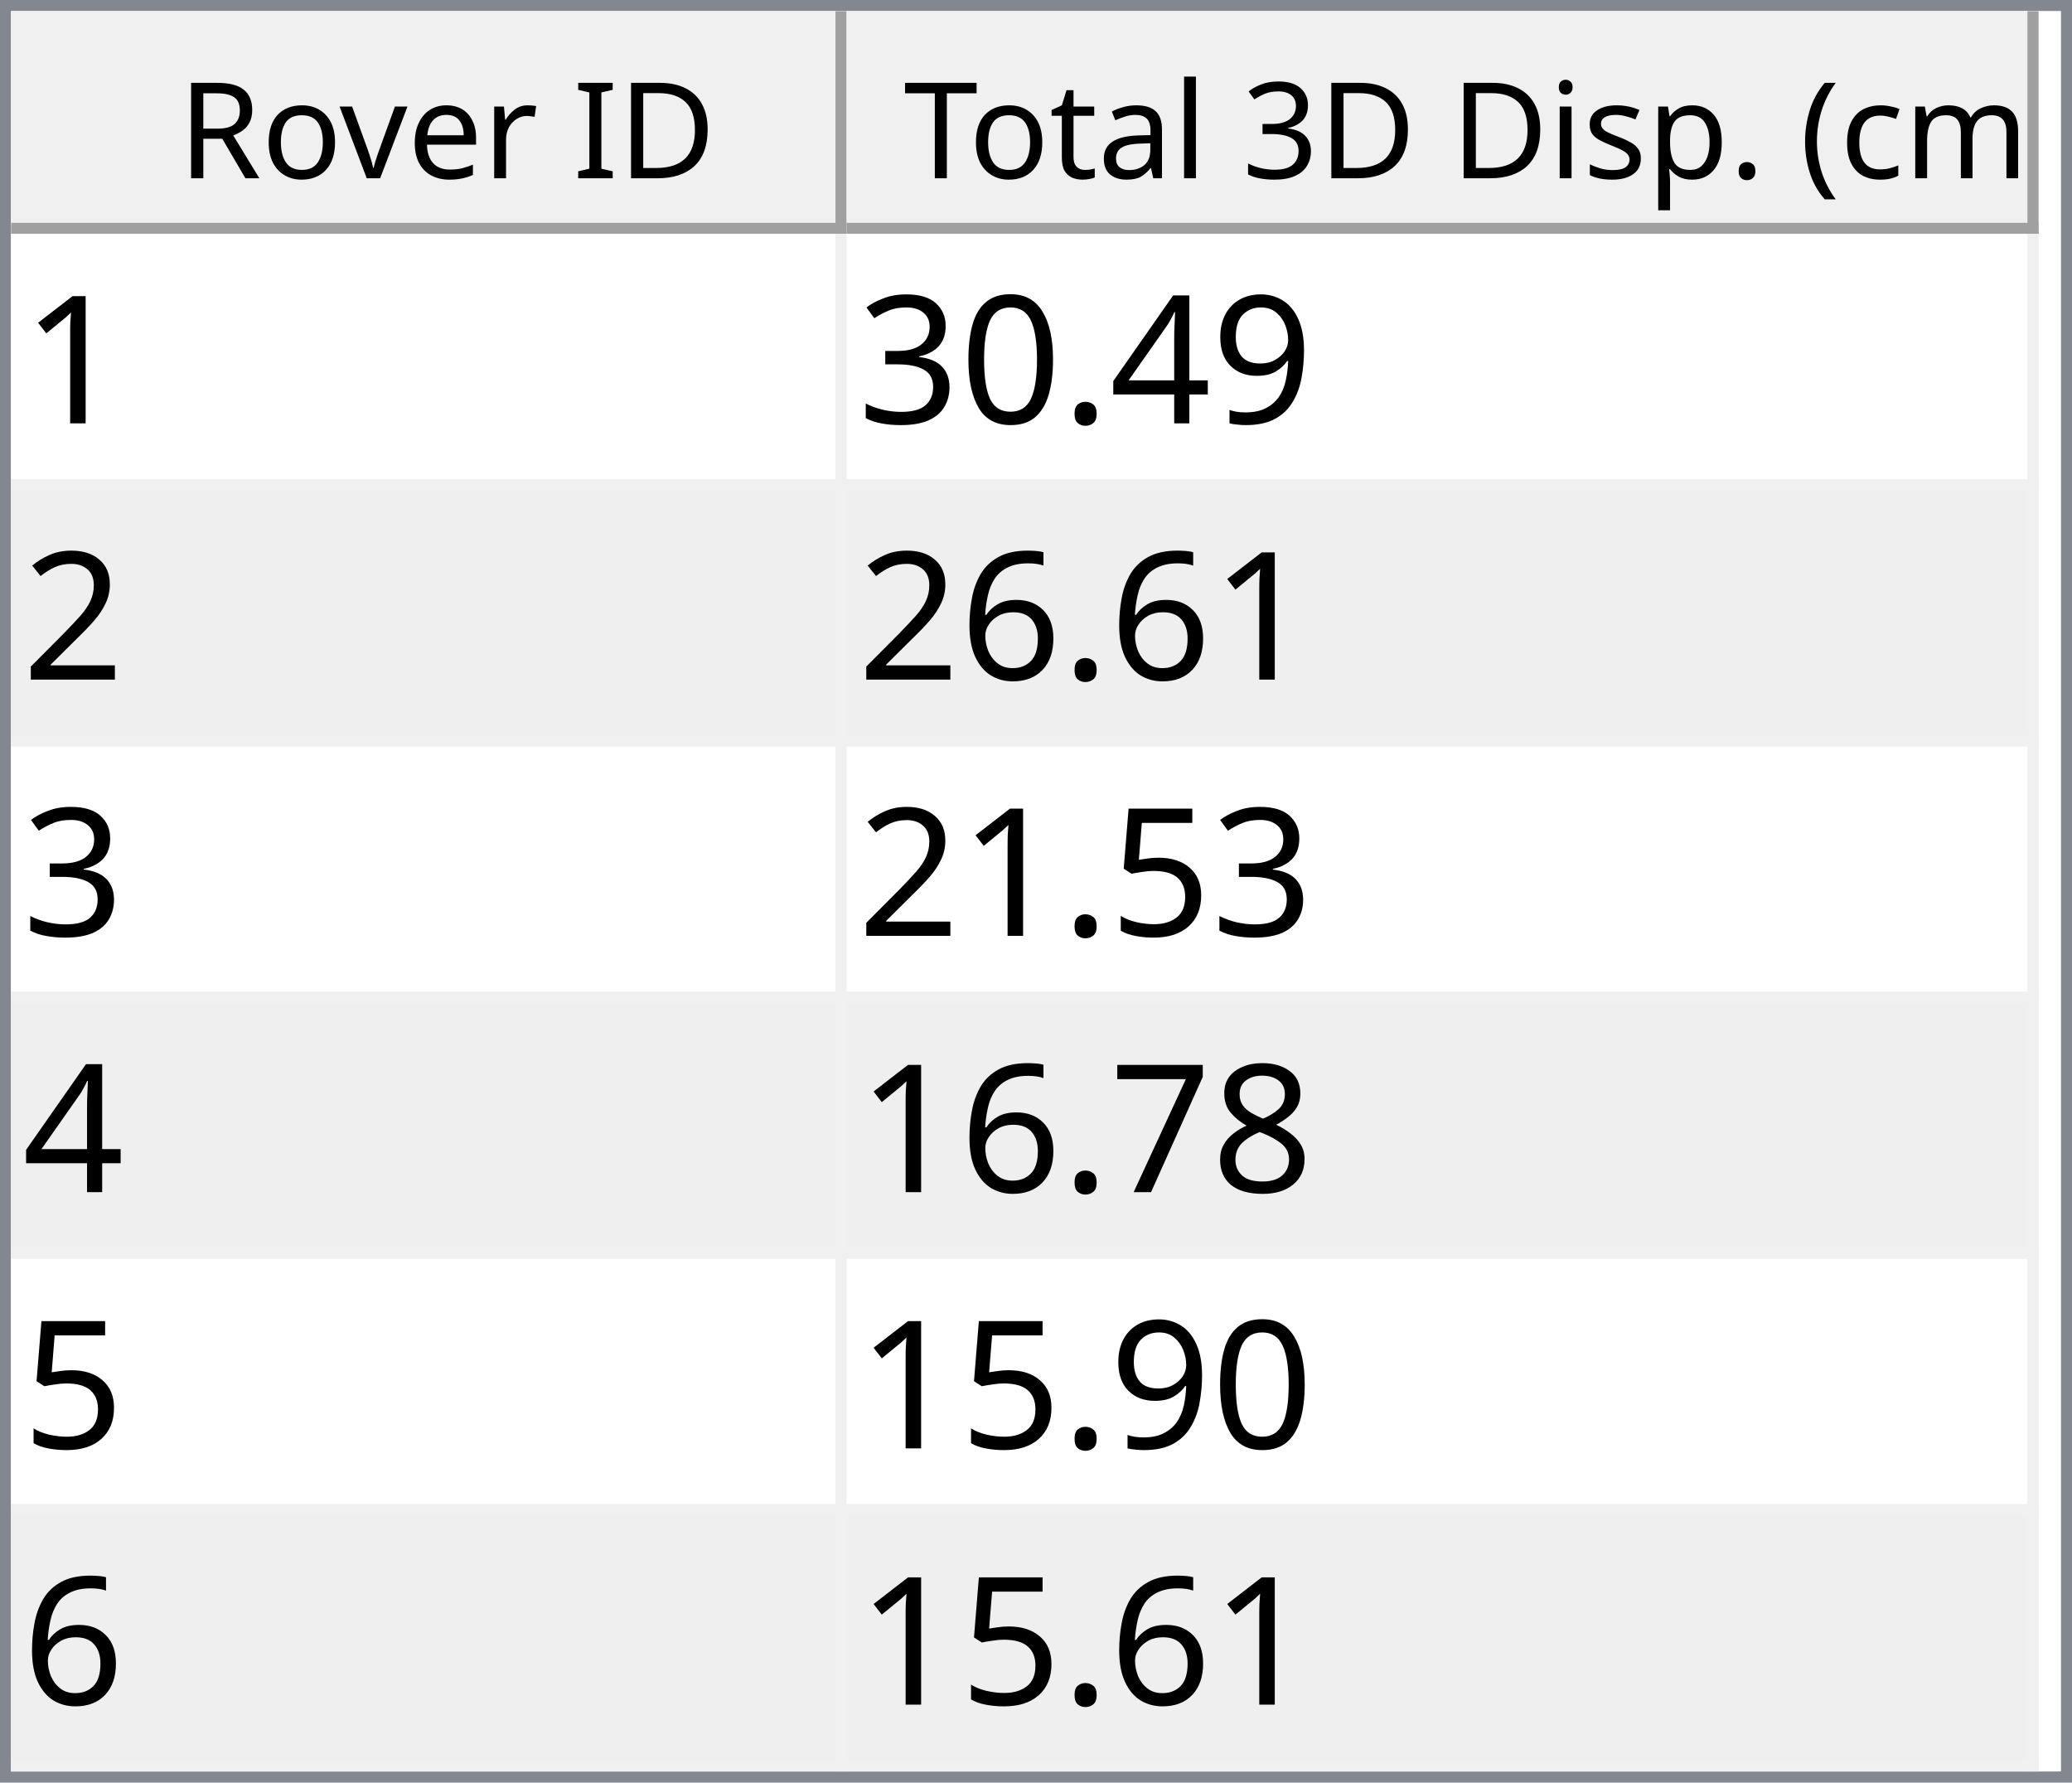
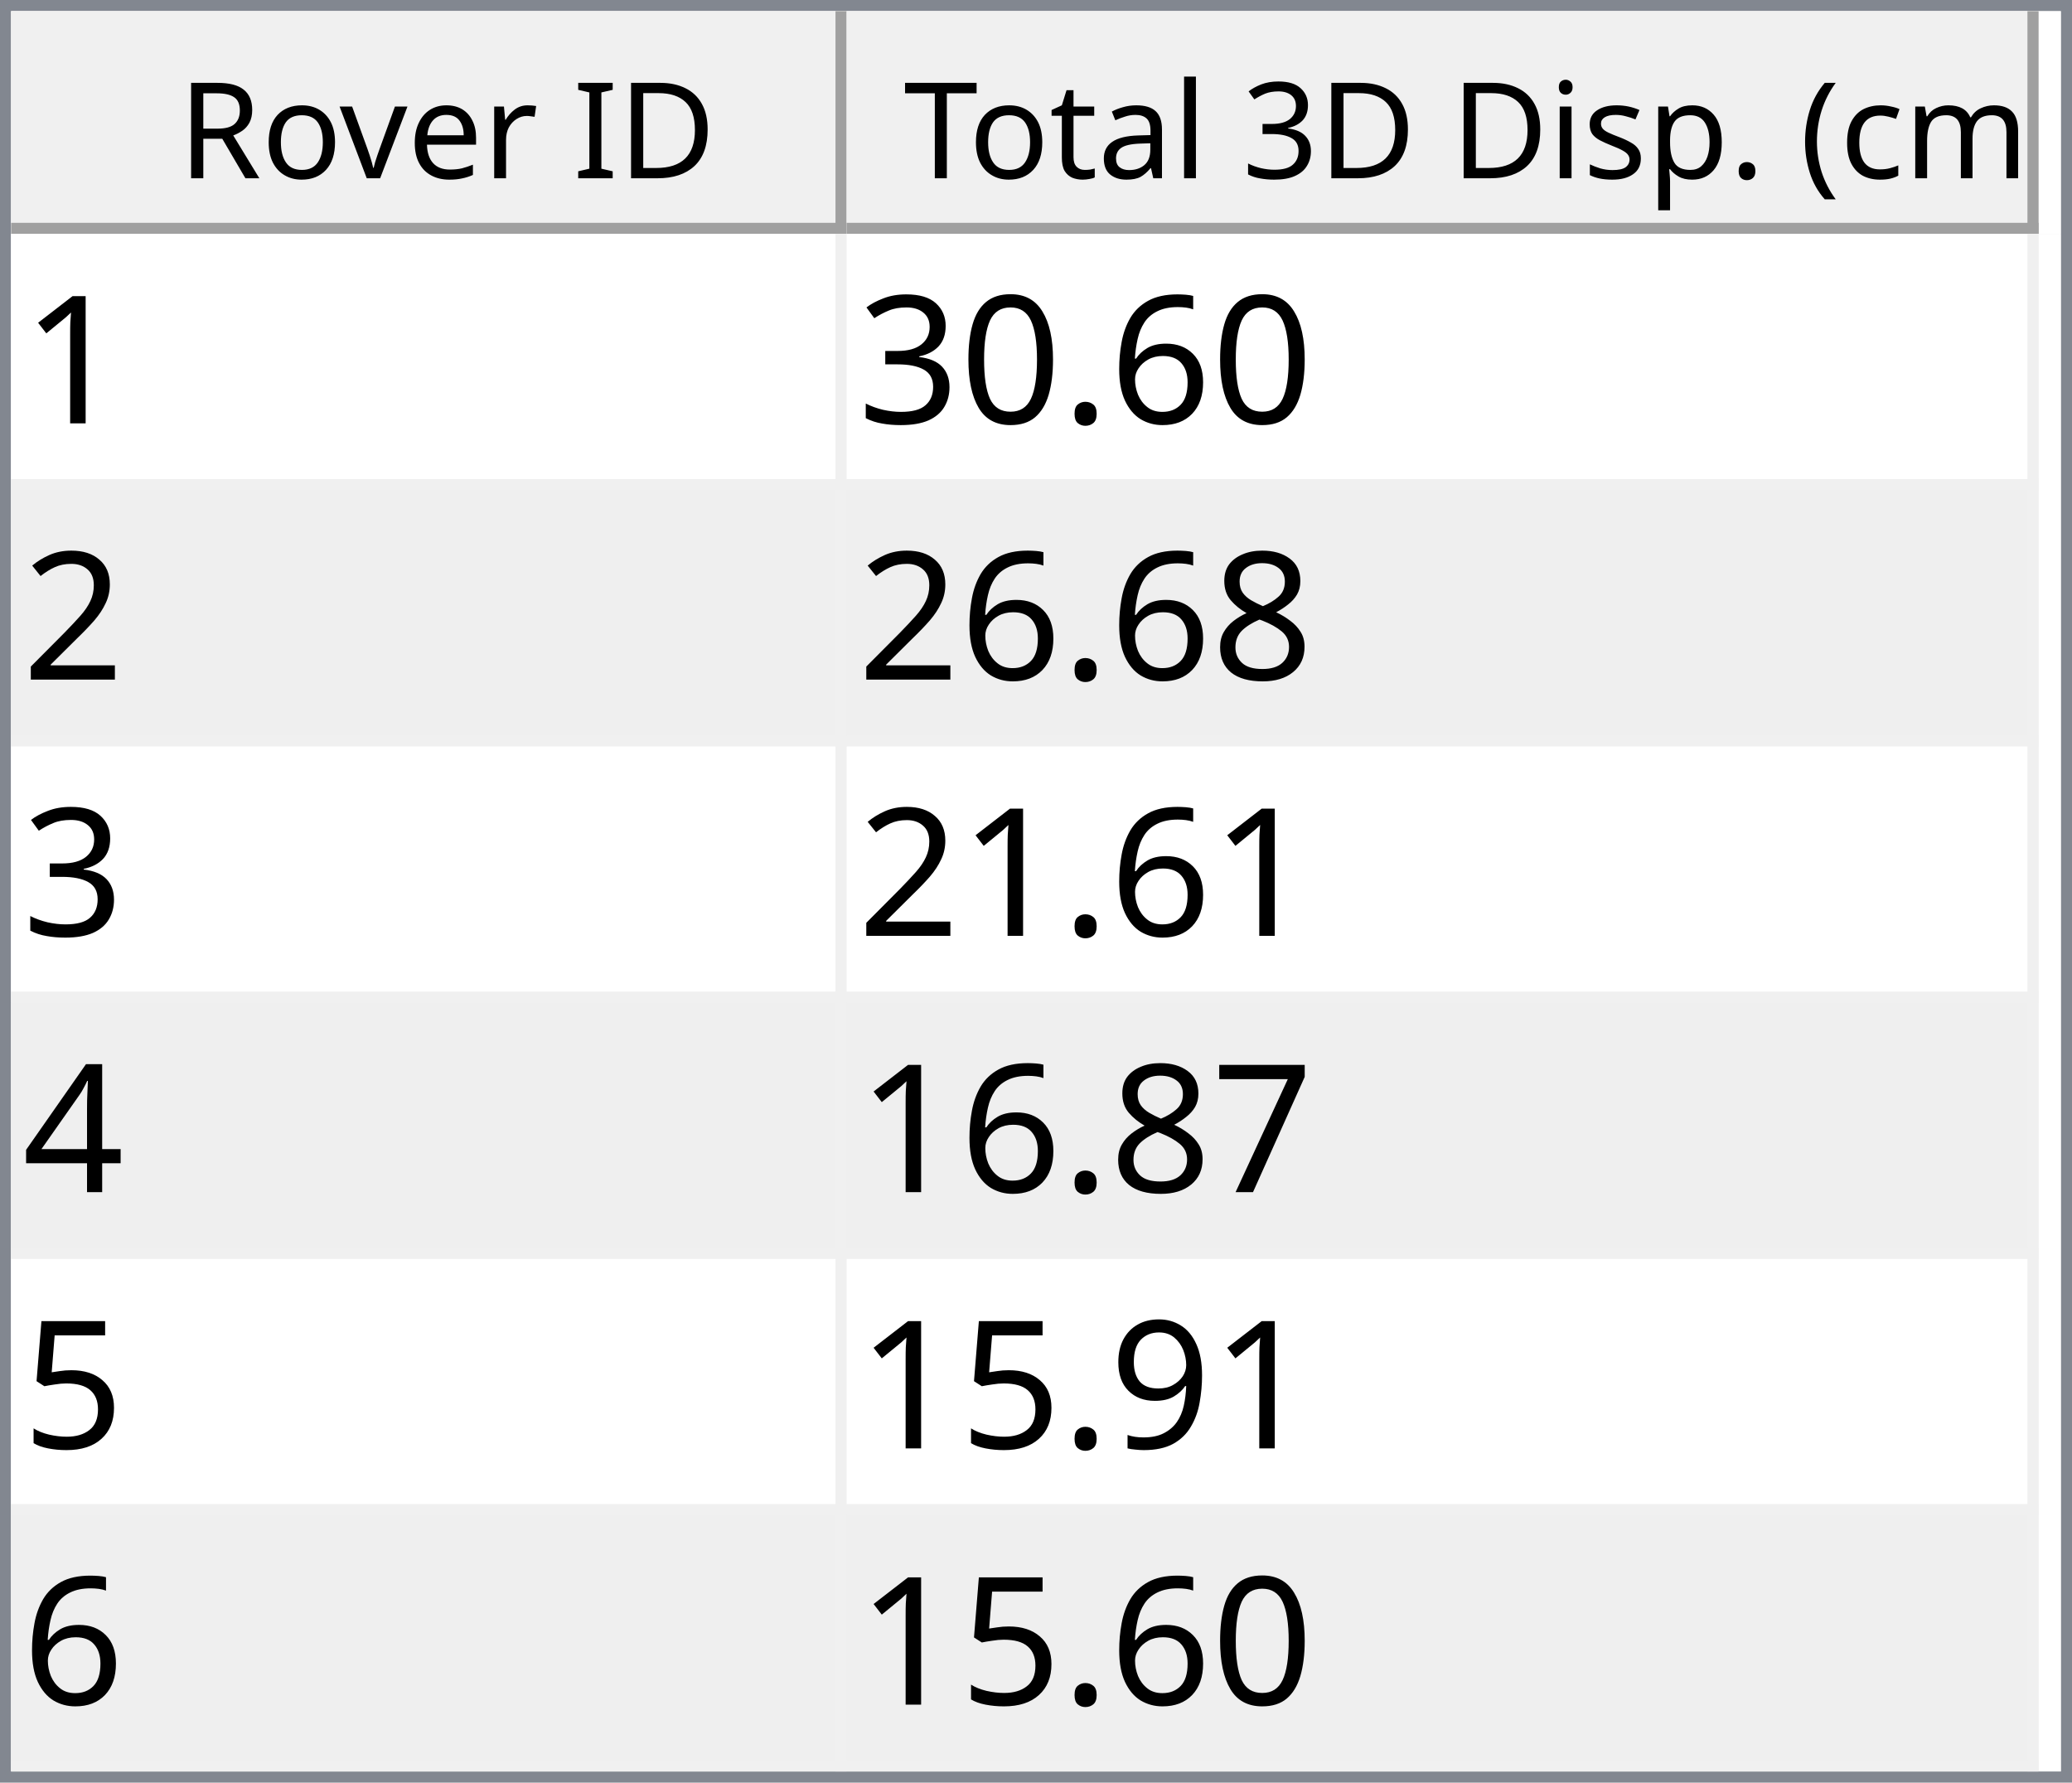
<svg xmlns="http://www.w3.org/2000/svg" style="fill-opacity:1; color-rendering:auto; color-interpolation:auto; text-rendering:auto; stroke:black; stroke-linecap:square; stroke-miterlimit:10; shape-rendering:auto; stroke-opacity:1; fill:black; stroke-dasharray:none; font-weight:normal; stroke-width:1; font-family:'Dialog'; font-style:normal; stroke-linejoin:miter; font-size:12px; stroke-dashoffset:0; image-rendering:auto;" width="186" height="160">
  <defs id="genericDefs" />
  <g>
    <defs id="defs1">
      <clipPath clipPathUnits="userSpaceOnUse" id="clipPath1">
        <path d="M0 0 L186 0 L186 160 L0 160 L0 0 Z" />
      </clipPath>
      <clipPath clipPathUnits="userSpaceOnUse" id="clipPath2">
        <path d="M0 0 L0 160 L186 160 L186 0 Z" />
      </clipPath>
      <clipPath clipPathUnits="userSpaceOnUse" id="clipPath3">
        <path d="M0 0 L0 20 L184 20 L184 0 Z" />
      </clipPath>
      <clipPath clipPathUnits="userSpaceOnUse" id="clipPath4">
        <path d="M0 0 L0 20 L75 20 L75 0 Z" />
      </clipPath>
      <clipPath clipPathUnits="userSpaceOnUse" id="clipPath5">
        <path d="M1 1 L1 19 L74 19 L74 1 Z" />
      </clipPath>
      <clipPath clipPathUnits="userSpaceOnUse" id="clipPath6">
        <path d="M0 0 L0 18 L73 18 L73 0 Z" />
      </clipPath>
      <clipPath clipPathUnits="userSpaceOnUse" id="clipPath7">
        <path d="M-0.5 -0.5 L-0.5 19.5 L74.5 19.5 L74.5 -0.5 Z" />
      </clipPath>
      <clipPath clipPathUnits="userSpaceOnUse" id="clipPath8">
        <path d="M0 0 L0 20 L107 20 L107 0 Z" />
      </clipPath>
      <clipPath clipPathUnits="userSpaceOnUse" id="clipPath9">
        <path d="M1 1 L1 19 L106 19 L106 1 Z" />
      </clipPath>
      <clipPath clipPathUnits="userSpaceOnUse" id="clipPath10">
        <path d="M0 0 L0 18 L105 18 L105 0 Z" />
      </clipPath>
      <clipPath clipPathUnits="userSpaceOnUse" id="clipPath11">
        <path d="M-0.5 -0.5 L-0.5 19.5 L106.5 19.5 L106.5 -0.5 Z" />
      </clipPath>
      <clipPath clipPathUnits="userSpaceOnUse" id="clipPath12">
        <path d="M0 0 L0 138 L184 138 L184 0 Z" />
      </clipPath>
      <clipPath clipPathUnits="userSpaceOnUse" id="clipPath13">
        <path d="M0 0 L0 138 L182 138 L182 0 Z" />
      </clipPath>
      <clipPath clipPathUnits="userSpaceOnUse" id="clipPath14">
        <path d="M-0.5 -0.5 L-0.5 137.5 L181.5 137.5 L181.5 -0.5 Z" />
      </clipPath>
      <clipPath clipPathUnits="userSpaceOnUse" id="clipPath15">
        <path d="M0 0 L0 22 L74 22 L74 0 Z" />
      </clipPath>
      <clipPath clipPathUnits="userSpaceOnUse" id="clipPath16">
        <path d="M0 0 L0 22 L106 22 L106 0 Z" />
      </clipPath>
      <font horiz-adv-x="64.551" id="font1">
        <font-face ascent="107.91" descent="25.098" units-per-em="100" style="font-style:normal; font-family:Segoe UI; font-weight:normal;" />
        <missing-glyph horiz-adv-x="64.551" d="M8.109 0 L8.109 68.266 L56.453 68.266 L56.453 0 L8.109 0 ZM15.328 7.234 L49.219 7.234 L49.219 61.031 L15.328 61.031 L15.328 7.234 Z" />
        <glyph unicode="D" horiz-adv-x="70.117" d="M9.188 0 L9.188 70.016 L28.516 70.016 Q65.531 70.016 65.531 35.891 Q65.531 19.672 55.25 9.836 Q44.969 0 27.734 0 L9.188 0 ZM17.391 62.594 L17.391 7.422 L27.828 7.422 Q41.609 7.422 49.273 14.797 Q56.938 22.172 56.938 35.688 Q56.938 62.594 28.328 62.594 L17.391 62.594 Z" />
        <glyph unicode="I" horiz-adv-x="26.611" d="M17.391 0 L9.188 0 L9.188 70.016 L17.391 70.016 L17.391 0 Z" />
        <glyph unicode=" " horiz-adv-x="27.393" d="" />
        <glyph unicode="r" horiz-adv-x="34.766" d="M34.188 41.891 Q32.078 43.5 28.125 43.5 Q23 43.5 19.555 38.672 Q16.109 33.844 16.109 25.484 L16.109 0 L8.109 0 L8.109 50 L16.109 50 L16.109 39.703 L16.312 39.703 Q18.016 44.969 21.531 47.922 Q25.047 50.875 29.391 50.875 Q32.516 50.875 34.188 50.203 L34.188 41.891 Z" />
        <glyph unicode="e" horiz-adv-x="52.295" d="M48.297 23 L12.984 23 Q13.188 14.656 17.484 10.109 Q21.781 5.562 29.297 5.562 Q37.75 5.562 44.828 11.141 L44.828 3.609 Q38.234 -1.172 27.391 -1.172 Q16.797 -1.172 10.742 5.641 Q4.688 12.453 4.688 24.812 Q4.688 36.469 11.305 43.82 Q17.922 51.172 27.734 51.172 Q37.547 51.172 42.922 44.828 Q48.297 38.484 48.297 27.203 L48.297 23 ZM40.094 29.781 Q40.047 36.719 36.75 40.578 Q33.453 44.438 27.594 44.438 Q21.922 44.438 17.969 40.383 Q14.016 36.328 13.094 29.781 L40.094 29.781 Z" />
        <glyph unicode="v" horiz-adv-x="47.9" d="M47.406 50 L27.484 0 L19.625 0 L0.688 50 L9.469 50 L22.172 13.672 Q23.578 9.672 23.922 6.688 L24.125 6.688 Q24.609 10.453 25.688 13.484 L38.969 50 L47.406 50 Z" />
        <glyph unicode="o" horiz-adv-x="58.594" d="M29 -1.172 Q17.922 -1.172 11.305 5.836 Q4.688 12.844 4.688 24.422 Q4.688 37.016 11.57 44.094 Q18.453 51.172 30.172 51.172 Q41.359 51.172 47.633 44.289 Q53.906 37.406 53.906 25.203 Q53.906 13.234 47.141 6.031 Q40.375 -1.172 29 -1.172 ZM29.594 44.438 Q21.875 44.438 17.383 39.188 Q12.891 33.938 12.891 24.703 Q12.891 15.828 17.43 10.695 Q21.969 5.562 29.594 5.562 Q37.359 5.562 41.531 10.594 Q45.703 15.625 45.703 24.906 Q45.703 34.281 41.531 39.359 Q37.359 44.438 29.594 44.438 Z" />
        <glyph unicode="R" horiz-adv-x="59.814" d="M59.375 0 L49.609 0 L37.891 19.625 Q36.281 22.359 34.766 24.289 Q33.25 26.219 31.664 27.438 Q30.078 28.656 28.25 29.219 Q26.422 29.781 24.125 29.781 L17.391 29.781 L17.391 0 L9.188 0 L9.188 70.016 L30.078 70.016 Q34.672 70.016 38.555 68.867 Q42.438 67.719 45.289 65.375 Q48.141 63.031 49.758 59.547 Q51.375 56.062 51.375 51.375 Q51.375 47.703 50.273 44.656 Q49.172 41.609 47.148 39.211 Q45.125 36.812 42.266 35.133 Q39.406 33.453 35.844 32.516 L35.844 32.328 Q37.594 31.547 38.891 30.547 Q40.188 29.547 41.359 28.18 Q42.531 26.812 43.68 25.078 Q44.828 23.344 46.234 21.047 L59.375 0 ZM17.391 62.594 L17.391 37.203 L28.516 37.203 Q31.594 37.203 34.203 38.133 Q36.812 39.062 38.719 40.797 Q40.625 42.531 41.703 45.047 Q42.781 47.562 42.781 50.688 Q42.781 56.297 39.141 59.445 Q35.5 62.594 28.609 62.594 L17.391 62.594 Z" />
        <glyph unicode=")" horiz-adv-x="30.176" d="M8.297 -15.922 L1.172 -15.922 Q16.406 2.344 16.406 26.812 Q16.406 51.469 1.078 70.016 L8.297 70.016 Q23.531 52.156 23.531 26.703 Q23.531 1.375 8.297 -15.922 Z" />
        <glyph unicode="m" horiz-adv-x="86.133" d="M79.109 0 L71.094 0 L71.094 28.719 Q71.094 37.016 68.531 40.727 Q65.969 44.438 59.906 44.438 Q54.781 44.438 51.195 39.75 Q47.609 35.062 47.609 28.516 L47.609 0 L39.594 0 L39.594 29.688 Q39.594 44.438 28.219 44.438 Q22.953 44.438 19.531 40.016 Q16.109 35.594 16.109 28.516 L16.109 0 L8.109 0 L8.109 50 L16.109 50 L16.109 42.094 L16.312 42.094 Q21.625 51.172 31.844 51.172 Q36.969 51.172 40.773 48.312 Q44.578 45.453 46 40.828 Q51.562 51.172 62.594 51.172 Q79.109 51.172 79.109 30.812 L79.109 0 Z" />
        <glyph unicode="c" horiz-adv-x="46.191" d="M42.188 2.297 Q36.422 -1.172 28.516 -1.172 Q17.828 -1.172 11.258 5.789 Q4.688 12.75 4.688 23.828 Q4.688 36.188 11.766 43.68 Q18.844 51.172 30.672 51.172 Q37.25 51.172 42.281 48.734 L42.281 40.531 Q36.719 44.438 30.375 44.438 Q22.703 44.438 17.797 38.945 Q12.891 33.453 12.891 24.516 Q12.891 15.719 17.508 10.641 Q22.125 5.562 29.891 5.562 Q36.422 5.562 42.188 9.906 L42.188 2.297 Z" />
        <glyph unicode="(" horiz-adv-x="30.176" d="M29.109 -15.922 L21.969 -15.922 Q6.844 1.375 6.844 26.703 Q6.844 52.156 21.969 70.016 L29.203 70.016 Q13.875 51.469 13.875 26.812 Q13.875 2.344 29.109 -15.922 Z" />
        <glyph unicode="." horiz-adv-x="21.68" d="M10.891 -1.078 Q8.641 -1.078 7.055 0.539 Q5.469 2.156 5.469 4.391 Q5.469 6.641 7.055 8.273 Q8.641 9.906 10.891 9.906 Q13.188 9.906 14.797 8.273 Q16.406 6.641 16.406 4.391 Q16.406 2.156 14.797 0.539 Q13.188 -1.078 10.891 -1.078 Z" />
        <glyph unicode="p" horiz-adv-x="58.789" d="M16.312 7.234 L16.109 7.234 L16.109 -23 L8.109 -23 L8.109 50 L16.109 50 L16.109 41.219 L16.312 41.219 Q22.219 51.172 33.594 51.172 Q43.266 51.172 48.688 44.461 Q54.109 37.75 54.109 26.469 Q54.109 13.922 48 6.375 Q41.891 -1.172 31.297 -1.172 Q21.578 -1.172 16.312 7.234 ZM16.109 27.391 L16.109 20.406 Q16.109 14.203 20.141 9.883 Q24.172 5.562 30.375 5.562 Q37.641 5.562 41.773 11.133 Q45.906 16.703 45.906 26.609 Q45.906 34.969 42.047 39.703 Q38.188 44.438 31.594 44.438 Q24.609 44.438 20.359 39.578 Q16.109 34.719 16.109 27.391 Z" />
        <glyph unicode="s" horiz-adv-x="42.432" d="M5.078 1.812 L5.078 10.406 Q11.625 5.562 19.484 5.562 Q30.031 5.562 30.031 12.594 Q30.031 14.594 29.125 15.992 Q28.219 17.391 26.68 18.461 Q25.141 19.531 23.07 20.383 Q21 21.234 18.609 22.172 Q15.281 23.484 12.766 24.828 Q10.25 26.172 8.57 27.859 Q6.891 29.547 6.031 31.695 Q5.172 33.844 5.172 36.719 Q5.172 40.234 6.789 42.945 Q8.406 45.656 11.086 47.484 Q13.766 49.312 17.211 50.242 Q20.656 51.172 24.312 51.172 Q30.812 51.172 35.938 48.922 L35.938 40.828 Q30.422 44.438 23.25 44.438 Q21 44.438 19.195 43.922 Q17.391 43.406 16.094 42.477 Q14.797 41.547 14.086 40.258 Q13.375 38.969 13.375 37.406 Q13.375 35.453 14.086 34.133 Q14.797 32.812 16.164 31.789 Q17.531 30.766 19.484 29.938 Q21.438 29.109 23.922 28.125 Q27.25 26.859 29.883 25.516 Q32.516 24.172 34.375 22.484 Q36.234 20.797 37.234 18.602 Q38.234 16.406 38.234 13.375 Q38.234 9.672 36.602 6.938 Q34.969 4.203 32.234 2.398 Q29.5 0.594 25.93 -0.289 Q22.359 -1.172 18.453 -1.172 Q10.75 -1.172 5.078 1.812 Z" />
        <glyph unicode="i" horiz-adv-x="24.219" d="M12.203 62.703 Q10.062 62.703 8.547 64.164 Q7.031 65.625 7.031 67.875 Q7.031 70.125 8.547 71.609 Q10.062 73.094 12.203 73.094 Q14.406 73.094 15.945 71.609 Q17.484 70.125 17.484 67.875 Q17.484 65.719 15.945 64.211 Q14.406 62.703 12.203 62.703 ZM16.109 0 L8.109 0 L8.109 50 L16.109 50 L16.109 0 Z" />
        <glyph unicode="3" horiz-adv-x="53.906" d="M46.531 19.828 Q46.531 15.094 44.75 11.211 Q42.969 7.328 39.719 4.57 Q36.469 1.812 31.93 0.297 Q27.391 -1.219 21.922 -1.219 Q11.922 -1.219 6 2.594 L6 11.188 Q13.094 5.609 22.219 5.609 Q25.875 5.609 28.828 6.539 Q31.781 7.469 33.906 9.227 Q36.031 10.984 37.18 13.477 Q38.328 15.969 38.328 19.094 Q38.328 32.812 18.797 32.812 L12.984 32.812 L12.984 39.594 L18.5 39.594 Q35.797 39.594 35.797 52.484 Q35.797 64.406 22.609 64.406 Q15.188 64.406 8.688 59.422 L8.688 67.188 Q15.375 71.188 24.609 71.188 Q29 71.188 32.57 69.969 Q36.141 68.75 38.68 66.555 Q41.219 64.359 42.609 61.281 Q44 58.203 44 54.5 Q44 40.672 30.031 36.719 L30.031 36.531 Q33.594 36.141 36.625 34.797 Q39.656 33.453 41.852 31.305 Q44.047 29.156 45.289 26.25 Q46.531 23.344 46.531 19.828 Z" />
        <glyph unicode="l" horiz-adv-x="24.219" d="M16.109 0 L8.109 0 L8.109 74.031 L16.109 74.031 L16.109 0 Z" />
        <glyph unicode="a" horiz-adv-x="50.879" d="M43.891 0 L35.891 0 L35.891 7.812 L35.688 7.812 Q30.469 -1.172 20.312 -1.172 Q12.844 -1.172 8.617 2.781 Q4.391 6.734 4.391 13.281 Q4.391 27.297 20.906 29.594 L35.891 31.688 Q35.891 44.438 25.594 44.438 Q16.547 44.438 9.281 38.281 L9.281 46.484 Q16.656 51.172 26.266 51.172 Q43.891 51.172 43.891 32.516 L43.891 0 ZM35.891 25.297 L23.828 23.641 Q18.266 22.859 15.43 20.875 Q12.594 18.891 12.594 13.875 Q12.594 10.203 15.211 7.883 Q17.828 5.562 22.172 5.562 Q28.125 5.562 32.008 9.742 Q35.891 13.922 35.891 20.312 L35.891 25.297 Z" />
        <glyph unicode="t" horiz-adv-x="33.887" d="M31.297 0.484 Q28.469 -1.078 23.828 -1.078 Q10.688 -1.078 10.688 13.578 L10.688 43.172 L2.094 43.172 L2.094 50 L10.688 50 L10.688 62.203 L18.703 64.797 L18.703 50 L31.297 50 L31.297 43.172 L18.703 43.172 L18.703 14.984 Q18.703 9.969 20.414 7.82 Q22.125 5.672 26.078 5.672 Q29.109 5.672 31.297 7.328 L31.297 0.484 Z" />
        <glyph unicode="T" horiz-adv-x="52.393" d="M50.594 62.594 L30.375 62.594 L30.375 0 L22.172 0 L22.172 62.594 L2 62.594 L2 70.016 L50.594 70.016 L50.594 62.594 Z" />
      </font>
      <font horiz-adv-x="75.0" id="font2">
        <font-face ascent="100.537" descent="21.973" units-per-em="100" style="font-style:normal; font-family:sans-serif; font-weight:normal;" />
        <missing-glyph horiz-adv-x="75.0" d="M12.5 0 L12.5 62.5 L62.5 62.5 L62.5 0 L12.5 0 ZM14.062 1.562 L60.938 1.562 L60.938 60.938 L14.062 60.938 L14.062 1.562 Z" />
        <glyph unicode="1" horiz-adv-x="55.615" d="M37.25 0 L28.469 0 L28.469 56 Q25.297 52.984 20.141 49.953 Q14.984 46.922 10.891 45.406 L10.891 53.906 Q18.266 57.375 23.781 62.305 Q29.297 67.234 31.594 71.875 L37.25 71.875 L37.25 0 Z" />
-         <glyph unicode="9" horiz-adv-x="55.615" d="M5.469 16.547 L13.922 17.328 Q14.984 11.375 18.016 8.688 Q21.047 6 25.781 6 Q29.828 6 32.883 7.859 Q35.938 9.719 37.891 12.82 Q39.844 15.922 41.164 21.195 Q42.484 26.469 42.484 31.938 Q42.484 32.516 42.438 33.688 Q39.797 29.5 35.234 26.883 Q30.672 24.266 25.344 24.266 Q16.453 24.266 10.305 30.711 Q4.156 37.156 4.156 47.703 Q4.156 58.594 10.578 65.234 Q17 71.875 26.656 71.875 Q33.641 71.875 39.43 68.117 Q45.219 64.359 48.219 57.398 Q51.219 50.438 51.219 37.25 Q51.219 23.531 48.242 15.406 Q45.266 7.281 39.383 3.031 Q33.5 -1.219 25.594 -1.219 Q17.188 -1.219 11.867 3.445 Q6.547 8.109 5.469 16.547 ZM41.453 48.141 Q41.453 55.719 37.43 60.156 Q33.406 64.594 27.734 64.594 Q21.875 64.594 17.531 59.812 Q13.188 55.031 13.188 47.406 Q13.188 40.578 17.312 36.305 Q21.438 32.031 27.484 32.031 Q33.594 32.031 37.523 36.305 Q41.453 40.578 41.453 48.141 Z" />
-         <glyph unicode="4" horiz-adv-x="55.615" d="M32.328 0 L32.328 17.141 L1.266 17.141 L1.266 25.203 L33.938 71.578 L41.109 71.578 L41.109 25.203 L50.781 25.203 L50.781 17.141 L41.109 17.141 L41.109 0 L32.328 0 ZM32.328 25.203 L32.328 57.469 L9.906 25.203 L32.328 25.203 Z" />
+         <glyph unicode="6" horiz-adv-x="55.615" d="M49.75 54.047 L41.016 53.375 Q39.844 58.547 37.703 60.891 Q34.125 64.656 28.906 64.656 Q24.703 64.656 21.531 62.312 Q17.391 59.281 14.992 53.469 Q12.594 47.656 12.5 36.922 Q15.672 41.75 20.266 44.094 Q24.859 46.438 29.891 46.438 Q38.672 46.438 44.852 39.969 Q51.031 33.5 51.031 23.25 Q51.031 16.5 48.125 10.719 Q45.219 4.938 40.141 1.859 Q35.062 -1.219 28.609 -1.219 Q17.625 -1.219 10.695 6.859 Q3.766 14.938 3.766 33.5 Q3.766 54.25 11.422 63.672 Q18.109 71.875 29.438 71.875 Q37.891 71.875 43.289 67.141 Q48.688 62.406 49.75 54.047 ZM13.875 23.188 Q13.875 18.656 15.797 14.508 Q17.719 10.359 21.188 8.18 Q24.656 6 28.469 6 Q34.031 6 38.039 10.492 Q42.047 14.984 42.047 22.703 Q42.047 30.125 38.086 34.398 Q34.125 38.672 28.125 38.672 Q22.172 38.672 18.023 34.398 Q13.875 30.125 13.875 23.188 Z" />
        <glyph unicode="." horiz-adv-x="27.783" d="M9.078 0 L9.078 10.016 L19.094 10.016 L19.094 0 L9.078 0 Z" />
        <glyph unicode="0" horiz-adv-x="55.615" d="M4.156 35.297 Q4.156 48 6.766 55.742 Q9.375 63.484 14.523 67.68 Q19.672 71.875 27.484 71.875 Q33.25 71.875 37.594 69.555 Q41.938 67.234 44.773 62.867 Q47.609 58.5 49.219 52.227 Q50.828 45.953 50.828 35.297 Q50.828 22.703 48.242 14.969 Q45.656 7.234 40.508 3.008 Q35.359 -1.219 27.484 -1.219 Q17.141 -1.219 11.234 6.203 Q4.156 15.141 4.156 35.297 ZM13.188 35.297 Q13.188 17.672 17.312 11.836 Q21.438 6 27.484 6 Q33.547 6 37.672 11.859 Q41.797 17.719 41.797 35.297 Q41.797 52.984 37.672 58.789 Q33.547 64.594 27.391 64.594 Q21.344 64.594 17.719 59.469 Q13.188 52.938 13.188 35.297 Z" />
        <glyph unicode="3" horiz-adv-x="55.615" d="M4.203 18.891 L12.984 20.062 Q14.5 12.594 18.141 9.297 Q21.781 6 27 6 Q33.203 6 37.477 10.297 Q41.75 14.594 41.75 20.953 Q41.75 27 37.797 30.93 Q33.844 34.859 27.734 34.859 Q25.25 34.859 21.531 33.891 L22.516 41.609 Q23.391 41.5 23.922 41.5 Q29.547 41.5 34.039 44.43 Q38.531 47.359 38.531 53.469 Q38.531 58.297 35.258 61.477 Q31.984 64.656 26.812 64.656 Q21.688 64.656 18.266 61.43 Q14.844 58.203 13.875 51.766 L5.078 53.328 Q6.688 62.156 12.398 67.016 Q18.109 71.875 26.609 71.875 Q32.469 71.875 37.398 69.359 Q42.328 66.844 44.945 62.5 Q47.562 58.156 47.562 53.266 Q47.562 48.641 45.07 44.828 Q42.578 41.016 37.703 38.766 Q44.047 37.312 47.562 32.695 Q51.078 28.078 51.078 21.141 Q51.078 11.766 44.242 5.25 Q37.406 -1.266 26.953 -1.266 Q17.531 -1.266 11.305 4.352 Q5.078 9.969 4.203 18.891 Z" />
        <glyph unicode="2" horiz-adv-x="55.615" d="M50.344 8.453 L50.344 0 L3.031 0 Q2.938 3.172 4.047 6.109 Q5.859 10.938 9.836 15.625 Q13.812 20.312 21.344 26.469 Q33.016 36.031 37.117 41.625 Q41.219 47.219 41.219 52.203 Q41.219 57.422 37.477 61.008 Q33.734 64.594 27.734 64.594 Q21.391 64.594 17.578 60.789 Q13.766 56.984 13.719 50.25 L4.688 51.172 Q5.609 61.281 11.664 66.578 Q17.719 71.875 27.938 71.875 Q38.234 71.875 44.242 66.164 Q50.25 60.453 50.25 52 Q50.25 47.703 48.492 43.555 Q46.734 39.406 42.656 34.812 Q38.578 30.219 29.109 22.219 Q21.188 15.578 18.945 13.211 Q16.703 10.844 15.234 8.453 L50.344 8.453 Z" />
-         <glyph unicode="6" horiz-adv-x="55.615" d="M49.75 54.047 L41.016 53.375 Q39.844 58.547 37.703 60.891 Q34.125 64.656 28.906 64.656 Q24.703 64.656 21.531 62.312 Q17.391 59.281 14.992 53.469 Q12.594 47.656 12.5 36.922 Q15.672 41.75 20.266 44.094 Q24.859 46.438 29.891 46.438 Q38.672 46.438 44.852 39.969 Q51.031 33.5 51.031 23.25 Q51.031 16.5 48.125 10.719 Q45.219 4.938 40.141 1.859 Q35.062 -1.219 28.609 -1.219 Q17.625 -1.219 10.695 6.859 Q3.766 14.938 3.766 33.5 Q3.766 54.25 11.422 63.672 Q18.109 71.875 29.438 71.875 Q37.891 71.875 43.289 67.141 Q48.688 62.406 49.75 54.047 ZM13.875 23.188 Q13.875 18.656 15.797 14.508 Q17.719 10.359 21.188 8.18 Q24.656 6 28.469 6 Q34.031 6 38.039 10.492 Q42.047 14.984 42.047 22.703 Q42.047 30.125 38.086 34.398 Q34.125 38.672 28.125 38.672 Q22.172 38.672 18.023 34.398 Q13.875 30.125 13.875 23.188 Z" />
+         <glyph unicode="8" horiz-adv-x="55.615" d="M17.672 38.812 Q12.203 40.828 9.57 44.539 Q6.938 48.25 6.938 53.422 Q6.938 61.234 12.555 66.555 Q18.172 71.875 27.484 71.875 Q36.859 71.875 42.578 66.43 Q48.297 60.984 48.297 53.172 Q48.297 48.188 45.68 44.508 Q43.062 40.828 37.75 38.812 Q44.344 36.672 47.781 31.883 Q51.219 27.094 51.219 20.453 Q51.219 11.281 44.727 5.031 Q38.234 -1.219 27.641 -1.219 Q17.047 -1.219 10.547 5.055 Q4.047 11.328 4.047 20.703 Q4.047 27.688 7.594 32.398 Q11.141 37.109 17.672 38.812 ZM15.922 53.719 Q15.922 48.641 19.195 45.414 Q22.469 42.188 27.688 42.188 Q32.766 42.188 36.016 45.383 Q39.266 48.578 39.266 53.219 Q39.266 58.062 35.914 61.359 Q32.562 64.656 27.594 64.656 Q22.562 64.656 19.242 61.43 Q15.922 58.203 15.922 53.719 ZM13.094 20.656 Q13.094 16.891 14.875 13.375 Q16.656 9.859 20.172 7.93 Q23.688 6 27.734 6 Q34.031 6 38.133 10.055 Q42.234 14.109 42.234 20.359 Q42.234 26.703 38.016 30.859 Q33.797 35.016 27.438 35.016 Q21.234 35.016 17.164 30.914 Q13.094 26.812 13.094 20.656 Z" />
+         <glyph unicode="4" horiz-adv-x="55.615" d="M32.328 0 L32.328 17.141 L1.266 17.141 L1.266 25.203 L33.938 71.578 L41.109 71.578 L41.109 25.203 L50.781 25.203 L50.781 17.141 L41.109 17.141 L41.109 0 L32.328 0 ZM32.328 25.203 L32.328 57.469 L9.906 25.203 L32.328 25.203 Z" />
+         <glyph unicode="7" horiz-adv-x="55.615" d="M4.734 62.203 L4.734 70.656 L51.078 70.656 L51.078 63.812 Q44.234 56.547 37.523 44.484 Q30.812 32.422 27.156 19.672 Q24.516 10.688 23.781 0 L14.75 0 Q14.891 8.453 18.062 20.414 Q21.234 32.375 27.172 43.484 Q33.109 54.594 39.797 62.203 L4.734 62.203 Z" />
        <glyph unicode="5" horiz-adv-x="55.615" d="M4.156 18.75 L13.375 19.531 Q14.406 12.797 18.141 9.398 Q21.875 6 27.156 6 Q33.5 6 37.891 10.789 Q42.281 15.578 42.281 23.484 Q42.281 31 38.062 35.352 Q33.844 39.703 27 39.703 Q22.75 39.703 19.336 37.773 Q15.922 35.844 13.969 32.766 L5.719 33.844 L12.641 70.609 L48.25 70.609 L48.25 62.203 L19.672 62.203 L15.828 42.969 Q22.266 47.469 29.344 47.469 Q38.719 47.469 45.164 40.969 Q51.609 34.469 51.609 24.266 Q51.609 14.547 45.953 7.469 Q39.062 -1.219 27.156 -1.219 Q17.391 -1.219 11.211 4.25 Q5.031 9.719 4.156 18.75 Z" />
-         <glyph unicode="8" horiz-adv-x="55.615" d="M17.672 38.812 Q12.203 40.828 9.57 44.539 Q6.938 48.25 6.938 53.422 Q6.938 61.234 12.555 66.555 Q18.172 71.875 27.484 71.875 Q36.859 71.875 42.578 66.43 Q48.297 60.984 48.297 53.172 Q48.297 48.188 45.68 44.508 Q43.062 40.828 37.75 38.812 Q44.344 36.672 47.781 31.883 Q51.219 27.094 51.219 20.453 Q51.219 11.281 44.727 5.031 Q38.234 -1.219 27.641 -1.219 Q17.047 -1.219 10.547 5.055 Q4.047 11.328 4.047 20.703 Q4.047 27.688 7.594 32.398 Q11.141 37.109 17.672 38.812 ZM15.922 53.719 Q15.922 48.641 19.195 45.414 Q22.469 42.188 27.688 42.188 Q32.766 42.188 36.016 45.383 Q39.266 48.578 39.266 53.219 Q39.266 58.062 35.914 61.359 Q32.562 64.656 27.594 64.656 Q22.562 64.656 19.242 61.43 Q15.922 58.203 15.922 53.719 ZM13.094 20.656 Q13.094 16.891 14.875 13.375 Q16.656 9.859 20.172 7.93 Q23.688 6 27.734 6 Q34.031 6 38.133 10.055 Q42.234 14.109 42.234 20.359 Q42.234 26.703 38.016 30.859 Q33.797 35.016 27.438 35.016 Q21.234 35.016 17.164 30.914 Q13.094 26.812 13.094 20.656 Z" />
-         <glyph unicode="7" horiz-adv-x="55.615" d="M4.734 62.203 L4.734 70.656 L51.078 70.656 L51.078 63.812 Q44.234 56.547 37.523 44.484 Q30.812 32.422 27.156 19.672 Q24.516 10.688 23.781 0 L14.75 0 Q14.891 8.453 18.062 20.414 Q21.234 32.375 27.172 43.484 Q33.109 54.594 39.797 62.203 L4.734 62.203 Z" />
+         <glyph unicode="9" horiz-adv-x="55.615" d="M5.469 16.547 L13.922 17.328 Q14.984 11.375 18.016 8.688 Q21.047 6 25.781 6 Q29.828 6 32.883 7.859 Q35.938 9.719 37.891 12.82 Q39.844 15.922 41.164 21.195 Q42.484 26.469 42.484 31.938 Q42.484 32.516 42.438 33.688 Q39.797 29.5 35.234 26.883 Q30.672 24.266 25.344 24.266 Q16.453 24.266 10.305 30.711 Q4.156 37.156 4.156 47.703 Q4.156 58.594 10.578 65.234 Q17 71.875 26.656 71.875 Q33.641 71.875 39.43 68.117 Q45.219 64.359 48.219 57.398 Q51.219 50.438 51.219 37.25 Q51.219 23.531 48.242 15.406 Q45.266 7.281 39.383 3.031 Q33.5 -1.219 25.594 -1.219 Q17.188 -1.219 11.867 3.445 Q6.547 8.109 5.469 16.547 ZM41.453 48.141 Q41.453 55.719 37.43 60.156 Q33.406 64.594 27.734 64.594 Q21.875 64.594 17.531 59.812 Q13.188 55.031 13.188 47.406 Q13.188 40.578 17.312 36.305 Q21.438 32.031 27.484 32.031 Q33.594 32.031 37.523 36.305 Q41.453 40.578 41.453 48.141 Z" />
      </font>
    </defs>
    <g style="fill:white; stroke:white;">
      <rect x="0" y="0" width="186" style="clip-path:url(#clipPath1); stroke:none;" height="160" />
    </g>
    <g style="fill:white; text-rendering:optimizeSpeed; color-rendering:optimizeSpeed; image-rendering:optimizeSpeed; shape-rendering:crispEdges; stroke:white; color-interpolation:sRGB;">
      <rect x="0" width="186" height="160" y="0" style="stroke:none;" />
      <path style="stroke:none;" d="M0 160 L186 160 L186 0 L0 0 Z" />
    </g>
    <g style="fill:rgb(240,240,240); font-family:'Segoe UI'; stroke:rgb(240,240,240);">
      <rect x="0" y="0" width="186" style="clip-path:url(#clipPath2); stroke:none;" height="160" />
    </g>
    <g style="fill:rgb(130,135,144); font-family:'Segoe UI'; stroke:rgb(130,135,144);">
      <path d="M0 0 L186 0 L186 160 L0 160 L0 0 ZM1 1 L185 1 L185 159 L1 159 L1 1 Z" style="fill-rule:evenodd; clip-path:url(#clipPath2); stroke:none;" />
    </g>
    <g style="fill:white; font-family:'Segoe UI'; stroke:white;" transform="translate(1,1)">
      <rect x="0" y="0" width="184" style="clip-path:url(#clipPath3); stroke:none;" height="20" />
    </g>
    <g style="fill:rgb(240,240,240); font-family:'Segoe UI'; stroke:rgb(240,240,240);" transform="translate(1,1)">
      <rect x="0" y="0" width="75" style="clip-path:url(#clipPath4); stroke:none;" height="20" />
    </g>
    <g style="font-family:'Segoe UI';" transform="translate(2,2)">
      <text x="14" xml:space="preserve" y="14" style="clip-path:url(#clipPath6); stroke:none;">Rover ID</text>
    </g>
    <g style="fill:rgb(160,160,160); font-family:'Segoe UI'; stroke:rgb(160,160,160); stroke-linejoin:bevel;" transform="translate(1.5,1.5)">
      <line x1="74" x2="74" y1="0" style="fill:none; clip-path:url(#clipPath7);" y2="19" />
    </g>
    <g style="fill:rgb(160,160,160); font-family:'Segoe UI'; stroke:rgb(160,160,160); stroke-linejoin:bevel;" transform="matrix(1,0,0,1,1,1) translate(0.5,0.5)">
      <line x1="0" x2="74" y1="19" style="fill:none; clip-path:url(#clipPath7);" y2="19" />
    </g>
    <g style="fill:rgb(240,240,240); font-family:'Segoe UI'; stroke:rgb(240,240,240);" transform="translate(76,1)">
      <rect x="0" y="0" width="107" style="clip-path:url(#clipPath8); stroke:none;" height="20" />
    </g>
    <g style="font-family:'Segoe UI';" transform="translate(77,2)">
      <text x="1" xml:space="preserve" y="14" style="clip-path:url(#clipPath10); stroke:none;"> Total 3D Disp. (cm)</text>
    </g>
    <g style="fill:rgb(160,160,160); font-family:'Segoe UI'; stroke:rgb(160,160,160); stroke-linejoin:bevel;" transform="translate(76.5,1.5)">
      <line x1="106" x2="106" y1="0" style="fill:none; clip-path:url(#clipPath11);" y2="19" />
    </g>
    <g style="fill:rgb(160,160,160); font-family:'Segoe UI'; stroke:rgb(160,160,160); stroke-linejoin:bevel;" transform="matrix(1,0,0,1,76,1) translate(0.5,0.5)">
      <line x1="0" x2="106" y1="19" style="fill:none; clip-path:url(#clipPath11);" y2="19" />
    </g>
    <g style="fill:white; font-family:'Segoe UI'; stroke:white;" transform="translate(1,21)">
      <rect x="0" y="0" width="184" style="clip-path:url(#clipPath12); stroke:none;" height="138" />
    </g>
    <g style="fill:rgb(240,240,240); font-size:16px; font-family:sans-serif; stroke:rgb(240,240,240);" transform="translate(1,21)">
      <rect x="0" y="0" width="182" style="clip-path:url(#clipPath13); stroke:none;" height="138" />
      <line transform="translate(0.5,0.5)" x1="0" x2="181" y1="22" style="clip-path:url(#clipPath14); fill:none; stroke-linejoin:bevel;" y2="22" />
    </g>
    <g transform="matrix(1,0,0,1,1,21) translate(0.5,0.5)" style="fill:rgb(240,240,240); font-size:16px; font-family:sans-serif; stroke:rgb(240,240,240); stroke-linejoin:bevel;">
      <line x1="0" x2="181" y1="45" style="fill:none; clip-path:url(#clipPath14);" y2="45" />
    </g>
    <g transform="matrix(1,0,0,1,1,21) translate(0.5,0.5)" style="fill:rgb(240,240,240); font-size:16px; font-family:sans-serif; stroke:rgb(240,240,240); stroke-linejoin:bevel;">
      <line x1="0" x2="181" y1="68" style="fill:none; clip-path:url(#clipPath14);" y2="68" />
    </g>
    <g transform="matrix(1,0,0,1,1,21) translate(0.5,0.5)" style="fill:rgb(240,240,240); font-size:16px; font-family:sans-serif; stroke:rgb(240,240,240); stroke-linejoin:bevel;">
      <line x1="0" x2="181" y1="91" style="fill:none; clip-path:url(#clipPath14);" y2="91" />
    </g>
    <g transform="matrix(1,0,0,1,1,21) translate(0.5,0.5)" style="fill:rgb(240,240,240); font-size:16px; font-family:sans-serif; stroke:rgb(240,240,240); stroke-linejoin:bevel;">
      <line x1="0" x2="181" y1="114" style="fill:none; clip-path:url(#clipPath14);" y2="114" />
    </g>
    <g transform="matrix(1,0,0,1,1,21) translate(0.5,0.5)" style="fill:rgb(240,240,240); font-size:16px; font-family:sans-serif; stroke:rgb(240,240,240); stroke-linejoin:bevel;">
      <line x1="0" x2="181" y1="137" style="fill:none; clip-path:url(#clipPath14);" y2="137" />
    </g>
    <g transform="matrix(1,0,0,1,1,21) translate(0.5,0.5)" style="fill:rgb(240,240,240); font-size:16px; font-family:sans-serif; stroke:rgb(240,240,240); stroke-linejoin:bevel;">
      <line x1="74" x2="74" y1="0" style="fill:none; clip-path:url(#clipPath14);" y2="137" />
    </g>
    <g transform="matrix(1,0,0,1,1,21) translate(0.5,0.5)" style="fill:rgb(240,240,240); font-size:16px; font-family:sans-serif; stroke:rgb(240,240,240); stroke-linejoin:bevel;">
      <line x1="181" x2="181" y1="0" style="fill:none; clip-path:url(#clipPath14);" y2="137" />
    </g>
    <g style="fill:white; font-size:16px; font-family:sans-serif; stroke:white;" transform="matrix(1,0,0,1,1,21)">
      <rect x="0" y="0" width="74" style="clip-path:url(#clipPath15); stroke:none;" height="22" />
      <text x="1" y="17" style="fill:black; clip-path:url(#clipPath15); stroke:none;" xml:space="preserve">1</text>
    </g>
    <g style="fill:white; font-size:16px; font-family:sans-serif; stroke:white;" transform="matrix(1,0,0,1,1,21) translate(75,0)">
      <rect x="0" y="0" width="106" style="clip-path:url(#clipPath16); stroke:none;" height="22" />
-       <text x="1" y="17" style="fill:black; clip-path:url(#clipPath16); stroke:none;" xml:space="preserve">30.49</text>
+       <text x="1" y="17" style="fill:black; clip-path:url(#clipPath16); stroke:none;" xml:space="preserve">30.60</text>
    </g>
    <g style="fill:rgb(239,239,239); font-size:16px; font-family:sans-serif; stroke:rgb(239,239,239);" transform="matrix(1,0,0,1,1,21) translate(0,23)">
      <rect x="0" y="0" width="74" style="clip-path:url(#clipPath15); stroke:none;" height="22" />
      <text x="1" y="17" style="fill:black; clip-path:url(#clipPath15); stroke:none;" xml:space="preserve">2</text>
    </g>
    <g style="fill:rgb(239,239,239); font-size:16px; font-family:sans-serif; stroke:rgb(239,239,239);" transform="matrix(1,0,0,1,1,21) translate(75,23)">
      <rect x="0" y="0" width="106" style="clip-path:url(#clipPath16); stroke:none;" height="22" />
-       <text x="1" y="17" style="fill:black; clip-path:url(#clipPath16); stroke:none;" xml:space="preserve">26.61</text>
+       <text x="1" y="17" style="fill:black; clip-path:url(#clipPath16); stroke:none;" xml:space="preserve">26.68</text>
    </g>
    <g style="fill:white; font-size:16px; font-family:sans-serif; stroke:white;" transform="matrix(1,0,0,1,1,21) translate(0,46)">
      <rect x="0" y="0" width="74" style="clip-path:url(#clipPath15); stroke:none;" height="22" />
      <text x="1" y="17" style="fill:black; clip-path:url(#clipPath15); stroke:none;" xml:space="preserve">3</text>
    </g>
    <g style="fill:white; font-size:16px; font-family:sans-serif; stroke:white;" transform="matrix(1,0,0,1,1,21) translate(75,46)">
      <rect x="0" y="0" width="106" style="clip-path:url(#clipPath16); stroke:none;" height="22" />
-       <text x="1" y="17" style="fill:black; clip-path:url(#clipPath16); stroke:none;" xml:space="preserve">21.53</text>
+       <text x="1" y="17" style="fill:black; clip-path:url(#clipPath16); stroke:none;" xml:space="preserve">21.61</text>
    </g>
    <g style="fill:rgb(239,239,239); font-size:16px; font-family:sans-serif; stroke:rgb(239,239,239);" transform="matrix(1,0,0,1,1,21) translate(0,69)">
      <rect x="0" y="0" width="74" style="clip-path:url(#clipPath15); stroke:none;" height="22" />
      <text x="1" y="17" style="fill:black; clip-path:url(#clipPath15); stroke:none;" xml:space="preserve">4</text>
    </g>
    <g style="fill:rgb(239,239,239); font-size:16px; font-family:sans-serif; stroke:rgb(239,239,239);" transform="matrix(1,0,0,1,1,21) translate(75,69)">
      <rect x="0" y="0" width="106" style="clip-path:url(#clipPath16); stroke:none;" height="22" />
-       <text x="1" y="17" style="fill:black; clip-path:url(#clipPath16); stroke:none;" xml:space="preserve">16.78</text>
+       <text x="1" y="17" style="fill:black; clip-path:url(#clipPath16); stroke:none;" xml:space="preserve">16.87</text>
    </g>
    <g style="fill:white; font-size:16px; font-family:sans-serif; stroke:white;" transform="matrix(1,0,0,1,1,21) translate(0,92)">
      <rect x="0" y="0" width="74" style="clip-path:url(#clipPath15); stroke:none;" height="22" />
      <text x="1" y="17" style="fill:black; clip-path:url(#clipPath15); stroke:none;" xml:space="preserve">5</text>
    </g>
    <g style="fill:white; font-size:16px; font-family:sans-serif; stroke:white;" transform="matrix(1,0,0,1,1,21) translate(75,92)">
      <rect x="0" y="0" width="106" style="clip-path:url(#clipPath16); stroke:none;" height="22" />
-       <text x="1" y="17" style="fill:black; clip-path:url(#clipPath16); stroke:none;" xml:space="preserve">15.90</text>
+       <text x="1" y="17" style="fill:black; clip-path:url(#clipPath16); stroke:none;" xml:space="preserve">15.91</text>
    </g>
    <g style="fill:rgb(239,239,239); font-size:16px; font-family:sans-serif; stroke:rgb(239,239,239);" transform="matrix(1,0,0,1,1,21) translate(0,115)">
      <rect x="0" y="0" width="74" style="clip-path:url(#clipPath15); stroke:none;" height="22" />
      <text x="1" y="17" style="fill:black; clip-path:url(#clipPath15); stroke:none;" xml:space="preserve">6</text>
    </g>
    <g style="fill:rgb(239,239,239); font-size:16px; font-family:sans-serif; stroke:rgb(239,239,239);" transform="matrix(1,0,0,1,1,21) translate(75,115)">
      <rect x="0" y="0" width="106" style="clip-path:url(#clipPath16); stroke:none;" height="22" />
-       <text x="1" y="17" style="fill:black; clip-path:url(#clipPath16); stroke:none;" xml:space="preserve">15.61</text>
+       <text x="1" y="17" style="fill:black; clip-path:url(#clipPath16); stroke:none;" xml:space="preserve">15.60</text>
    </g>
  </g>
</svg>
